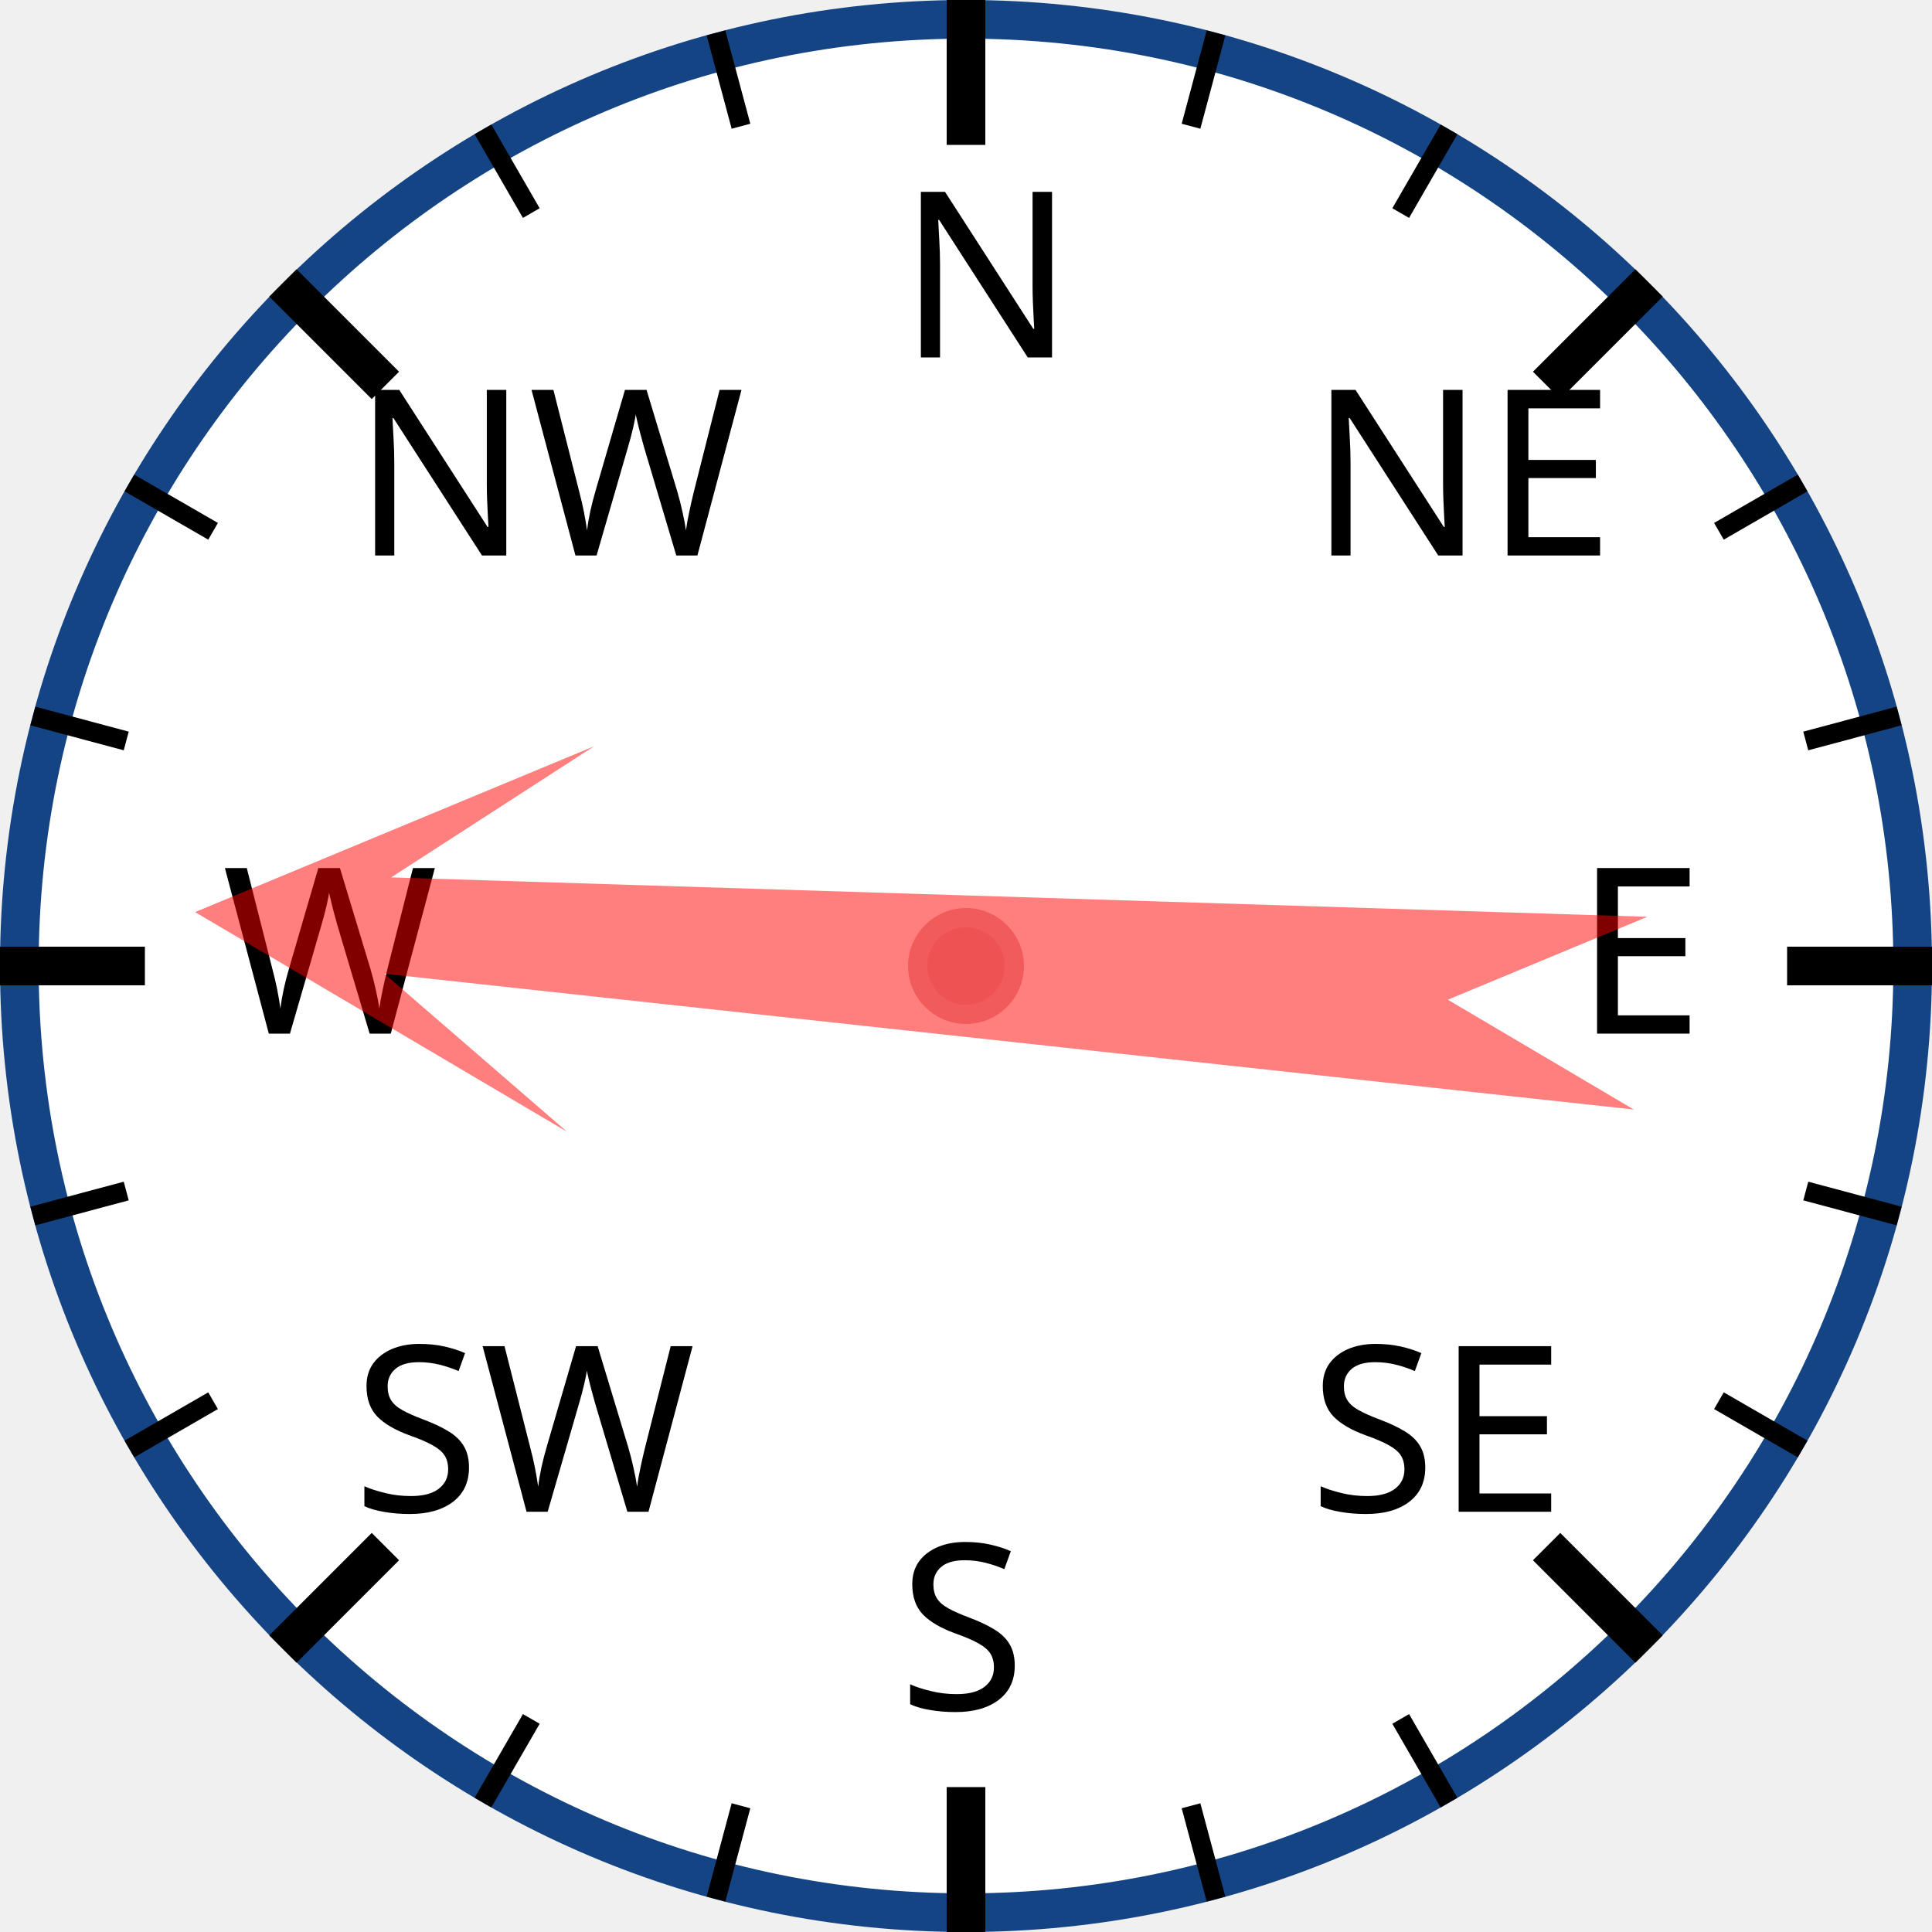
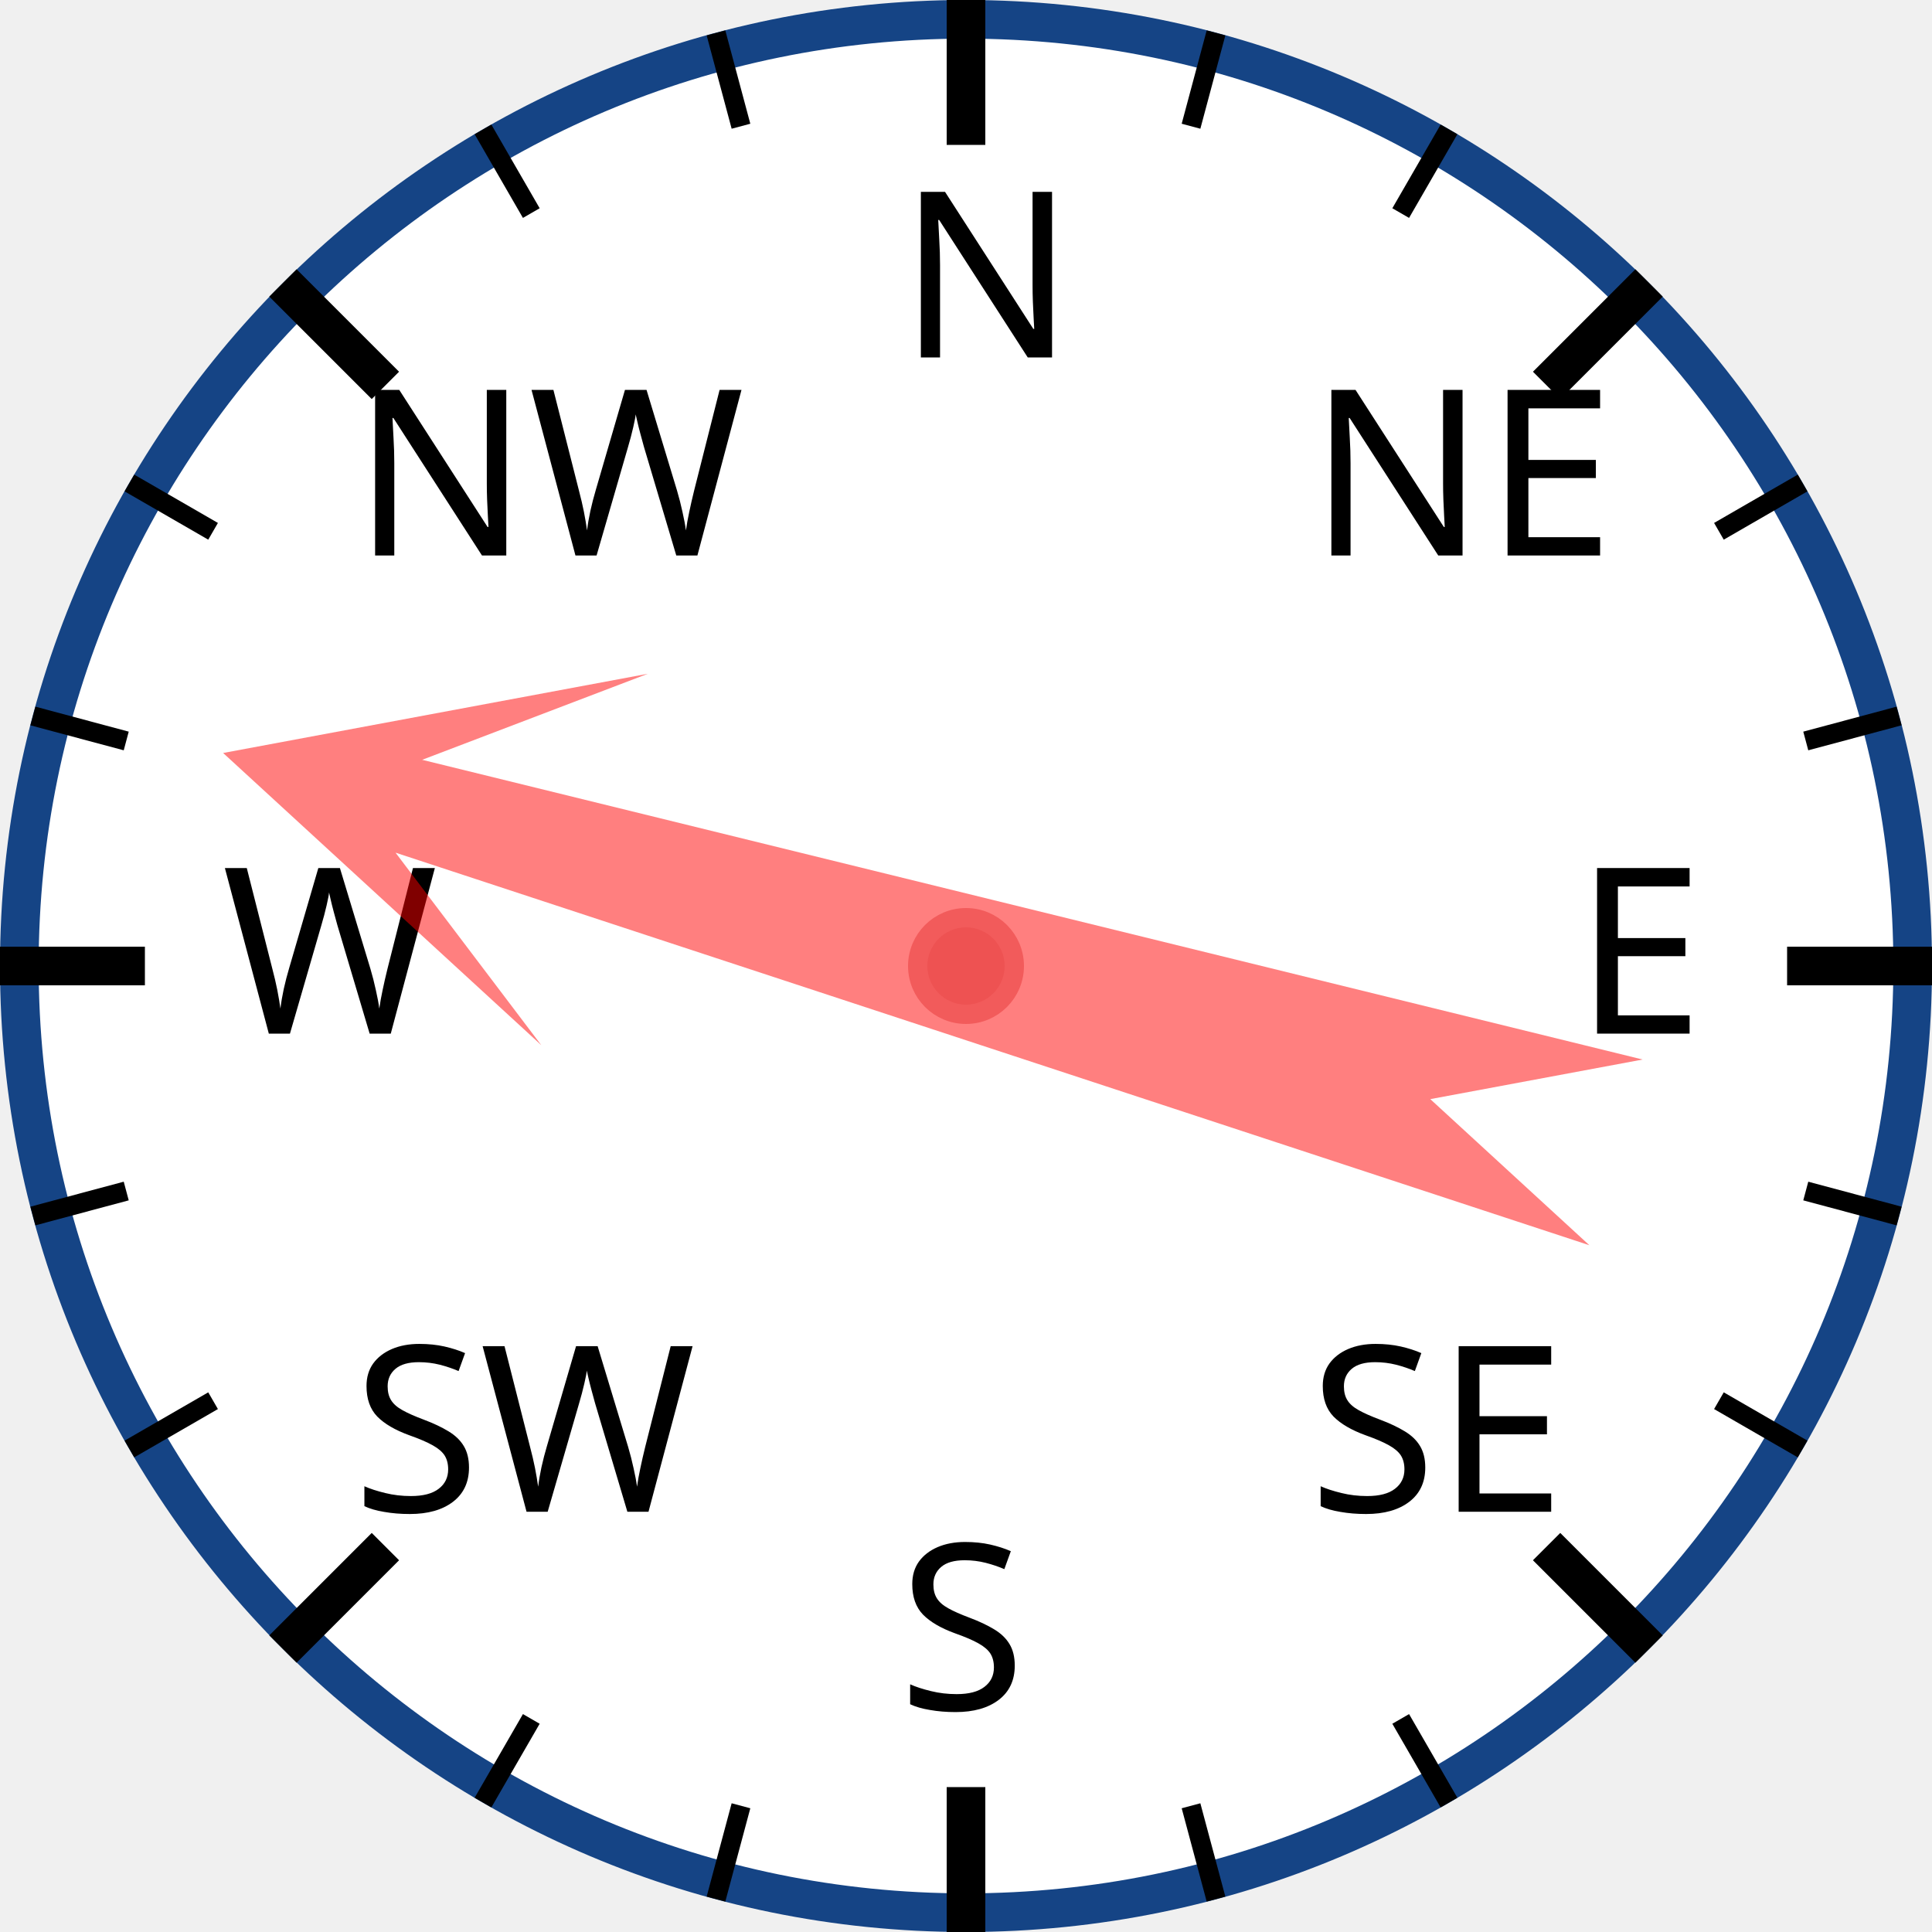
<svg xmlns="http://www.w3.org/2000/svg" width="120px" height="120px" viewBox="0 0 200 200">
  <circle cx="100" cy="100" r="98" style="fill: white; stroke: #154485; stroke-width: 4;" />
  <text x="93.0" y="37.0" style="font-family: sans-serif; font-size: 18pt;">N</text>
  <line x1="100.0" y1="0.0" x2="100.0" y2="15.0" style="stroke: black; stroke-width: 4;" />
  <line x1="74.118" y1="3.407" x2="76.706" y2="13.067" style="stroke: black; stroke-width: 2;" />
  <line x1="50" y1="13.397" x2="55" y2="22.058" style="stroke: black; stroke-width: 2;" />
  <text x="36.503" y="57.503" style="font-family: sans-serif; font-size: 18pt;">NW</text>
  <line x1="29.289" y1="29.289" x2="39.896" y2="39.896" style="stroke: black; stroke-width: 4;" />
  <line x1="13.397" y1="50" x2="22.058" y2="55" style="stroke: black; stroke-width: 2;" />
  <line x1="3.407" y1="74.118" x2="13.067" y2="76.706" style="stroke: black; stroke-width: 2;" />
  <text x="23.0" y="107.0" style="font-family: sans-serif; font-size: 18pt;">W</text>
  <line x1="0.0" y1="100.0" x2="15.0" y2="100.0" style="stroke: black; stroke-width: 4;" />
  <line x1="3.407" y1="125.882" x2="13.067" y2="123.294" style="stroke: black; stroke-width: 2;" />
  <line x1="13.397" y1="150" x2="22.058" y2="145" style="stroke: black; stroke-width: 2;" />
  <text x="36.503" y="156.497" style="font-family: sans-serif; font-size: 18pt;">SW</text>
  <line x1="29.289" y1="170.711" x2="39.896" y2="160.104" style="stroke: black; stroke-width: 4;" />
  <line x1="50" y1="186.603" x2="55" y2="177.942" style="stroke: black; stroke-width: 2;" />
  <line x1="74.118" y1="196.593" x2="76.706" y2="186.933" style="stroke: black; stroke-width: 2;" />
  <text x="93" y="177.0" style="font-family: sans-serif; font-size: 18pt;">S</text>
  <line x1="100" y1="200.0" x2="100" y2="185.0" style="stroke: black; stroke-width: 4;" />
  <line x1="125.882" y1="196.593" x2="123.294" y2="186.933" style="stroke: black; stroke-width: 2;" />
  <line x1="150.0" y1="186.603" x2="145.0" y2="177.942" style="stroke: black; stroke-width: 2;" />
  <text x="135.497" y="156.497" style="font-family: sans-serif; font-size: 18pt;">SE</text>
  <line x1="170.711" y1="170.711" x2="160.104" y2="160.104" style="stroke: black; stroke-width: 4;" />
  <line x1="186.603" y1="150" x2="177.942" y2="145" style="stroke: black; stroke-width: 2;" />
  <line x1="196.593" y1="125.882" x2="186.933" y2="123.294" style="stroke: black; stroke-width: 2;" />
  <text x="163.0" y="107" style="font-family: sans-serif; font-size: 18pt;">E</text>
  <line x1="200.0" y1="100" x2="185.0" y2="100" style="stroke: black; stroke-width: 4;" />
  <line x1="196.593" y1="74.118" x2="186.933" y2="76.706" style="stroke: black; stroke-width: 2;" />
  <line x1="186.603" y1="50" x2="177.942" y2="55" style="stroke: black; stroke-width: 2;" />
  <text x="135.497" y="57.503" style="font-family: sans-serif; font-size: 18pt;">NE</text>
  <line x1="170.711" y1="29.289" x2="160.104" y2="39.896" style="stroke: black; stroke-width: 4;" />
  <line x1="150" y1="13.397" x2="145" y2="22.058" style="stroke: black; stroke-width: 2;" />
  <line x1="125.882" y1="3.407" x2="123.294" y2="13.067" style="stroke: black; stroke-width: 2;" />
-   <polygon points="100 20 120 60 105 40 110 170 100 150 90 170 95 40 80 60" style="fill: red; fill-opacity: 0.5;" transform="rotate(274,100,100)" />
+   <polygon points="100 20 120 60 105 40 110 170 100 150 90 170 95 40 80 60" style="fill: red; fill-opacity: 0.5;" transform="rotate(286,100,100)" />
  <circle cx="100" cy="100" r="5" style="fill: #EE5252; stroke: #F25B5B; stroke-width: 2;" />
</svg>
